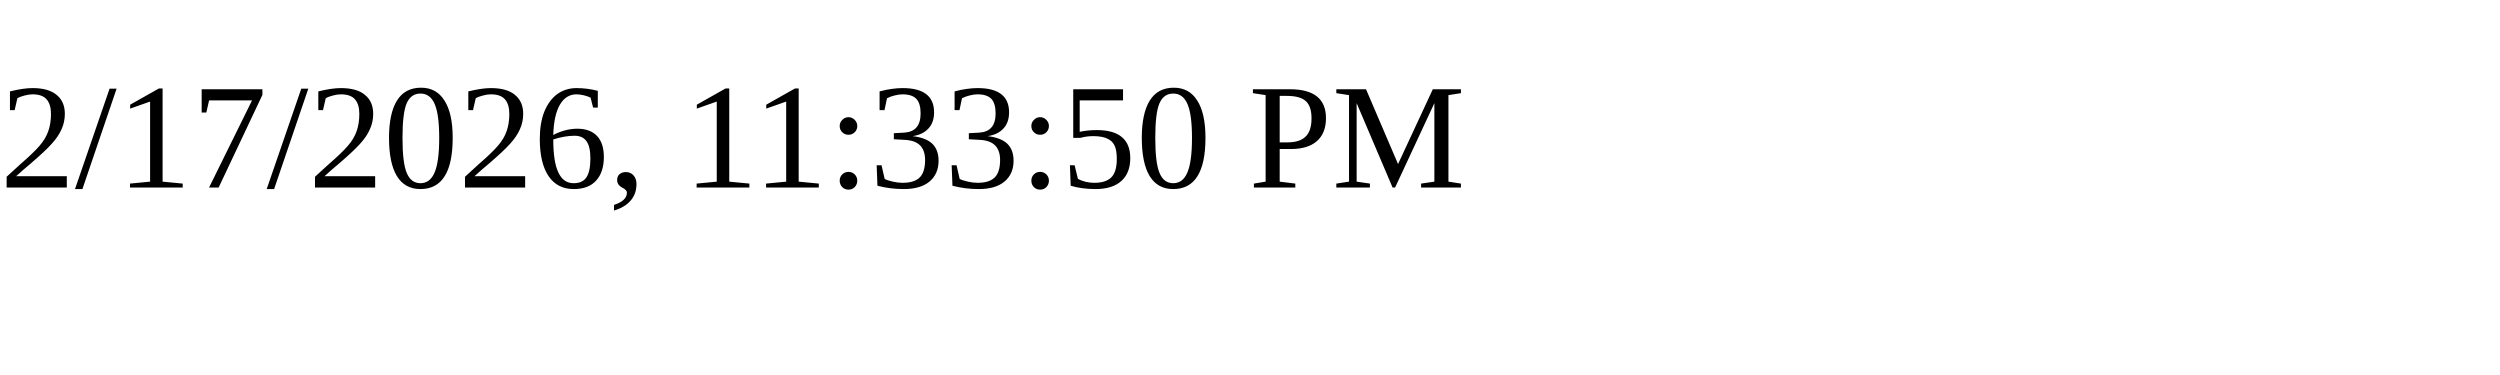
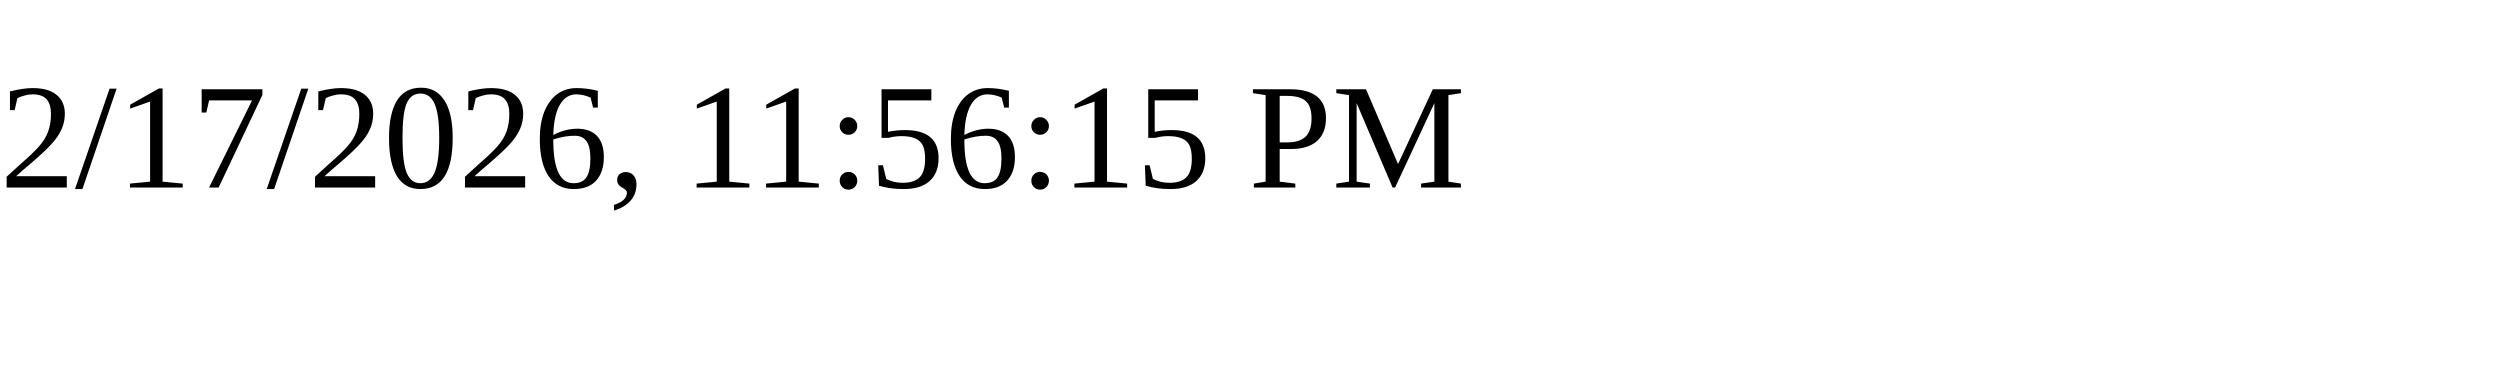
<svg xmlns="http://www.w3.org/2000/svg" height="30" width="200">
-   <text x="0" y="15">2/17/2026, 11:33:50 PM</text>
+   <text x="0" y="15">2/17/2026, 11:56:15 PM</text>
</svg>
